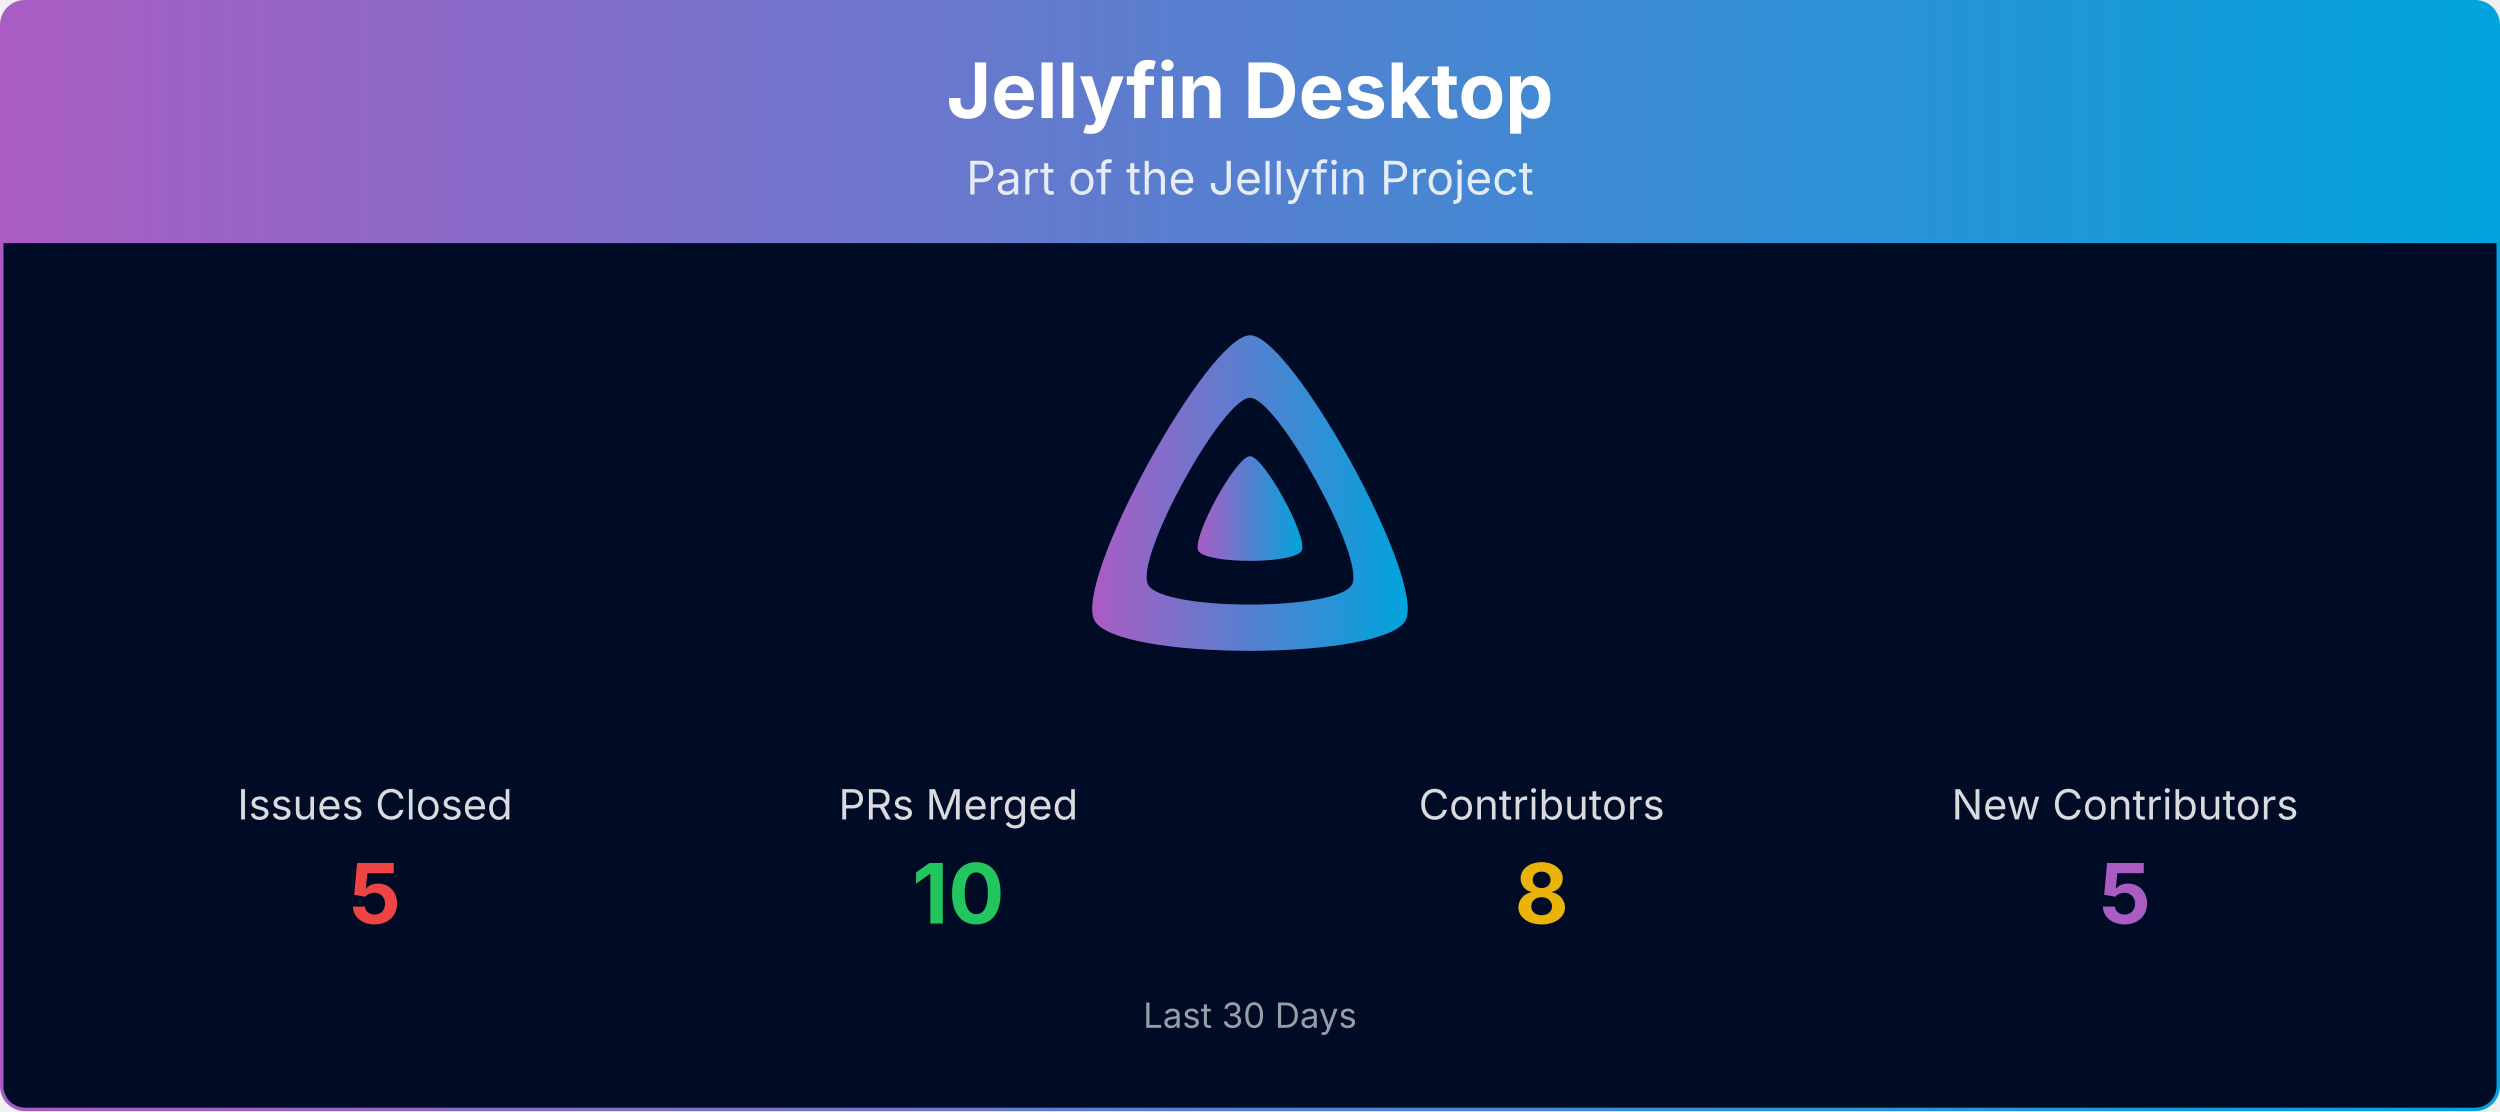
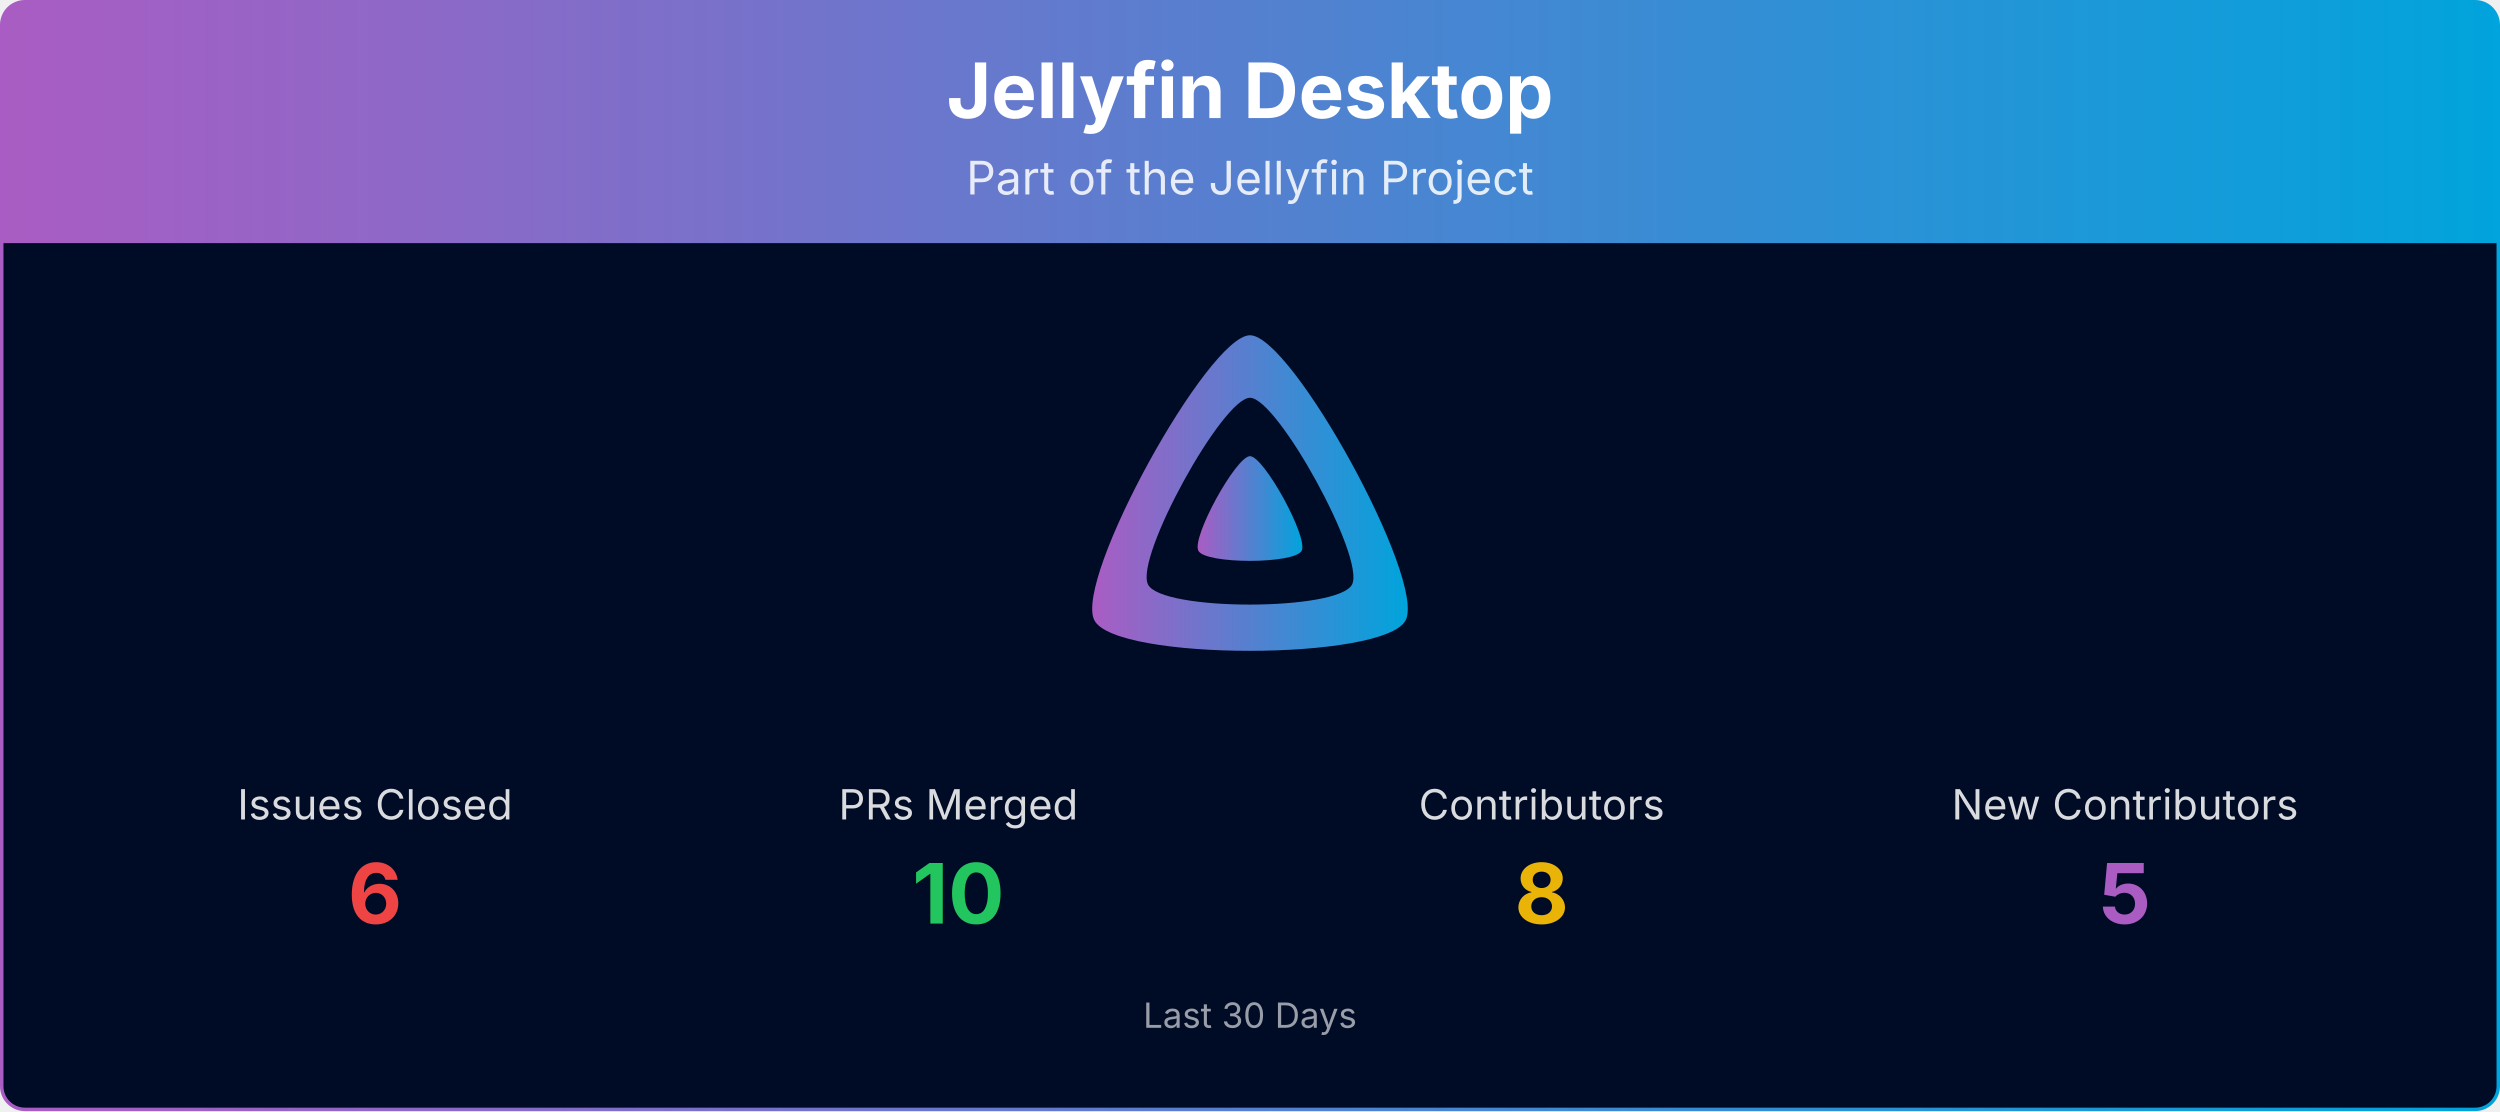
<svg xmlns="http://www.w3.org/2000/svg" viewBox="0 0 1080 480" width="100%" role="img" aria-label="Jellyfin Desktop">
  <defs>
    <linearGradient id="banner-jellyfin-desktop-grad" x1="0" y1="0" x2="1" y2="0">
      <stop offset="0%" stop-color="#AA5CC3" />
      <stop offset="100%" stop-color="#00A4DC" />
    </linearGradient>
    <clipPath id="banner-jellyfin-desktop-grad-clip">
      <rect x="0.75" y="0.75" width="1078.5" height="478.5" rx="10" ry="10" />
    </clipPath>
  </defs>
  <g clip-path="url(#banner-jellyfin-desktop-grad-clip)">
    <path d="M0.75,10.75 A10.0,10.0 0 0 1 10.75,0.75 L1069.25,0.75 A10.0,10.0 0 0 1 1079.25,10.75 L1079.25,105.00 L0.75,105.00 Z" fill="url(#banner-jellyfin-desktop-grad)" />
    <text x="540.0" y="51" text-anchor="middle" font-size="33" font-weight="700" font-family="Plus Jakarta Sans, system-ui, -apple-system, Segoe UI, sans-serif" fill="#ffffff">Jellyfin Desktop</text>
    <text x="540.0" y="84" text-anchor="middle" font-size="20" font-family="Plus Jakarta Sans, system-ui, -apple-system, Segoe UI, sans-serif" fill="#ffffff" opacity="0.85">Part of the Jellyfin Project</text>
    <rect x="0.75" y="105" width="1078.5" height="374.25" fill="#000b25" />
    <g transform="translate(465.00,138.00) scale(0.29297)">
      <path fill="url(#banner-jellyfin-desktop-grad)" fill-rule="evenodd" d="M256,23.3c-61.6,0-259.8,359.4-229.6,420.1s429.3,60,459.2,0S317.6,23.3,256,23.3zM406.5,390.8c-19.6,39.3-281.1,39.8-300.9,0s110.1-275.3,150.4-275.3S426.1,351.4,406.5,390.8z" />
      <path fill="url(#banner-jellyfin-desktop-grad)" d="M256,201.6c-20.4,0-86.2,119.3-76.2,139.4s142.5,19.9,152.4,0S276.5,201.6,256,201.6z" />
    </g>
    <text x="162.0" y="354.0" text-anchor="middle" font-size="18" font-family="Plus Jakarta Sans, system-ui, -apple-system, Segoe UI, sans-serif" fill="#ffffff" opacity="0.85">Issues Closed</text>
-     <text x="162.0" y="399.0" text-anchor="middle" font-size="36" font-weight="700" font-family="Plus Jakarta Sans, system-ui, -apple-system, Segoe UI, sans-serif" fill="#ef4444">5</text>
+     <text x="162.0" y="399.0" text-anchor="middle" font-size="36" font-weight="700" font-family="Plus Jakarta Sans, system-ui, -apple-system, Segoe UI, sans-serif" fill="#ef4444">6</text>
    <text x="414.0" y="354.0" text-anchor="middle" font-size="18" font-family="Plus Jakarta Sans, system-ui, -apple-system, Segoe UI, sans-serif" fill="#ffffff" opacity="0.85">PRs Merged</text>
    <text x="414.0" y="399.0" text-anchor="middle" font-size="36" font-weight="700" font-family="Plus Jakarta Sans, system-ui, -apple-system, Segoe UI, sans-serif" fill="#22c55e">10</text>
    <text x="666.0" y="354.0" text-anchor="middle" font-size="18" font-family="Plus Jakarta Sans, system-ui, -apple-system, Segoe UI, sans-serif" fill="#ffffff" opacity="0.85">Contributors</text>
    <text x="666.0" y="399.0" text-anchor="middle" font-size="36" font-weight="700" font-family="Plus Jakarta Sans, system-ui, -apple-system, Segoe UI, sans-serif" fill="#eab308">8</text>
    <text x="918.0" y="354.0" text-anchor="middle" font-size="18" font-family="Plus Jakarta Sans, system-ui, -apple-system, Segoe UI, sans-serif" fill="#ffffff" opacity="0.85">New Contributors</text>
    <text x="918.0" y="399.0" text-anchor="middle" font-size="36" font-weight="700" font-family="Plus Jakarta Sans, system-ui, -apple-system, Segoe UI, sans-serif" fill="#AA5CC3">5</text>
    <text x="540.0" y="444.0" text-anchor="middle" font-size="15" font-family="Plus Jakarta Sans, system-ui, -apple-system, Segoe UI, sans-serif" fill="#ffffff" opacity="0.6">Last 30 Days</text>
  </g>
  <rect x="0.75" y="0.75" width="1078.5" height="478.5" rx="10" ry="10" fill="none" stroke="url(#banner-jellyfin-desktop-grad)" stroke-width="1.5" />
</svg>
